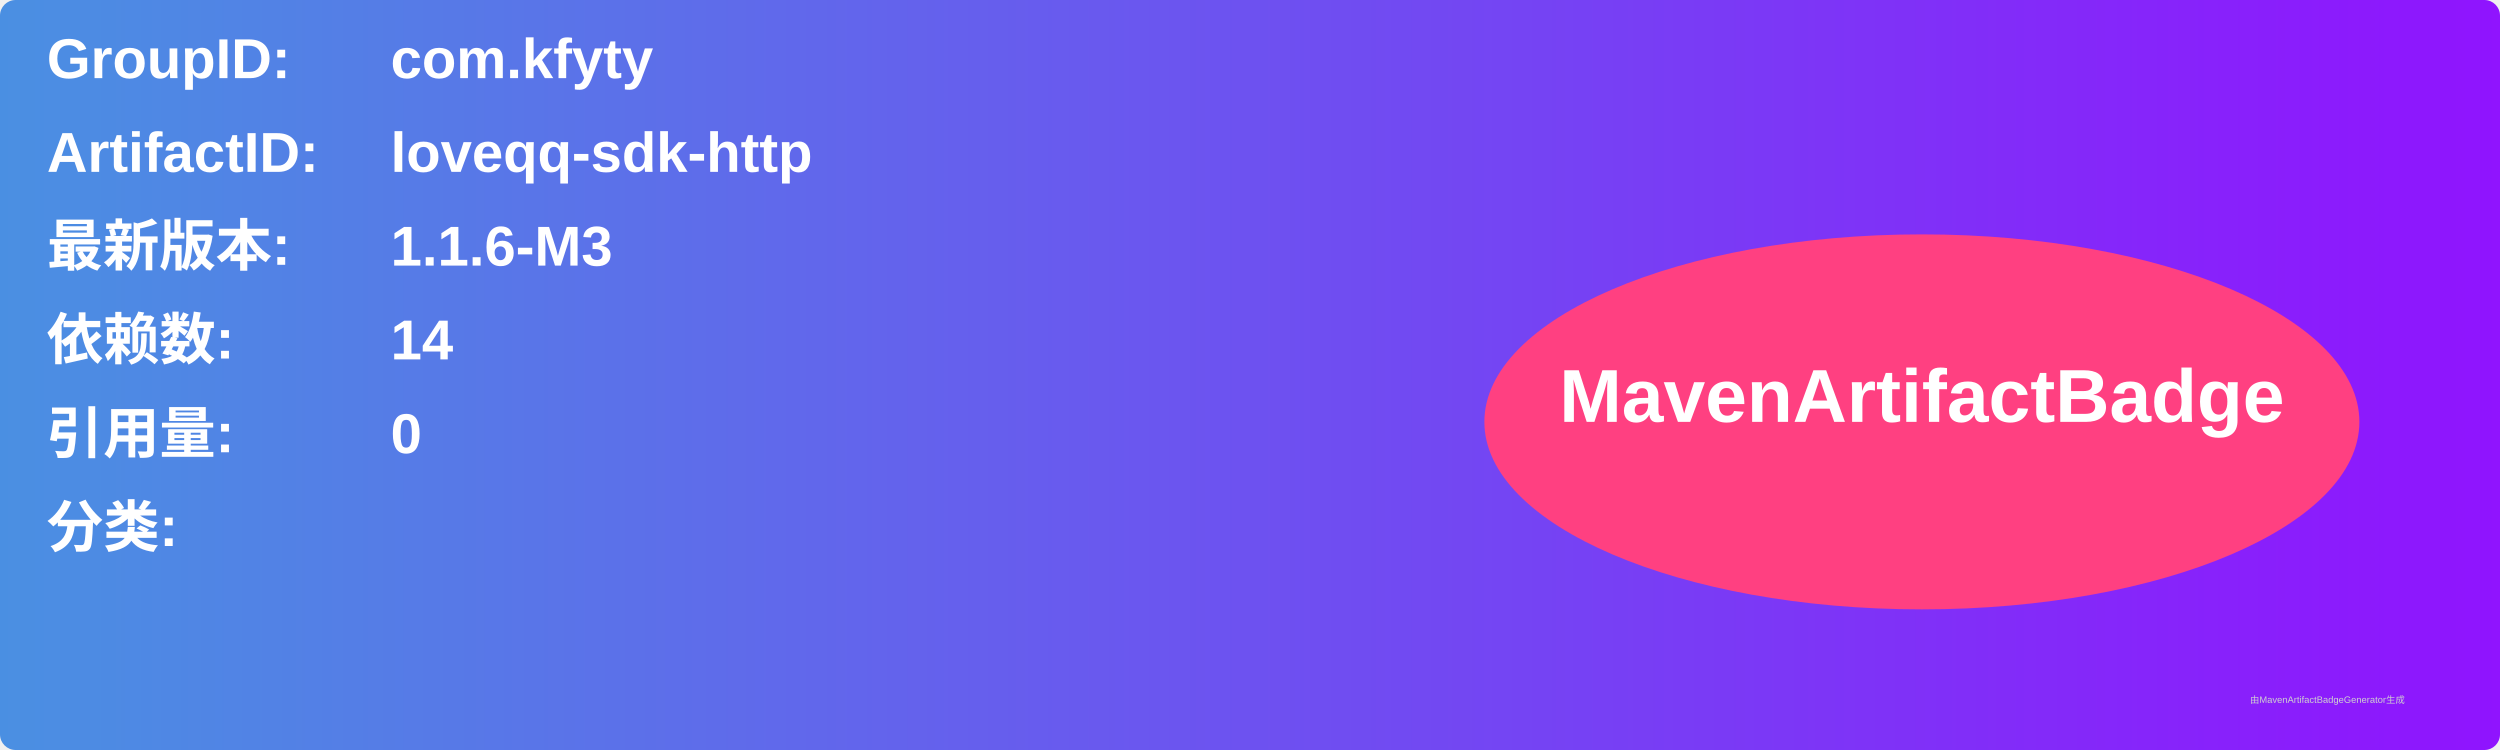
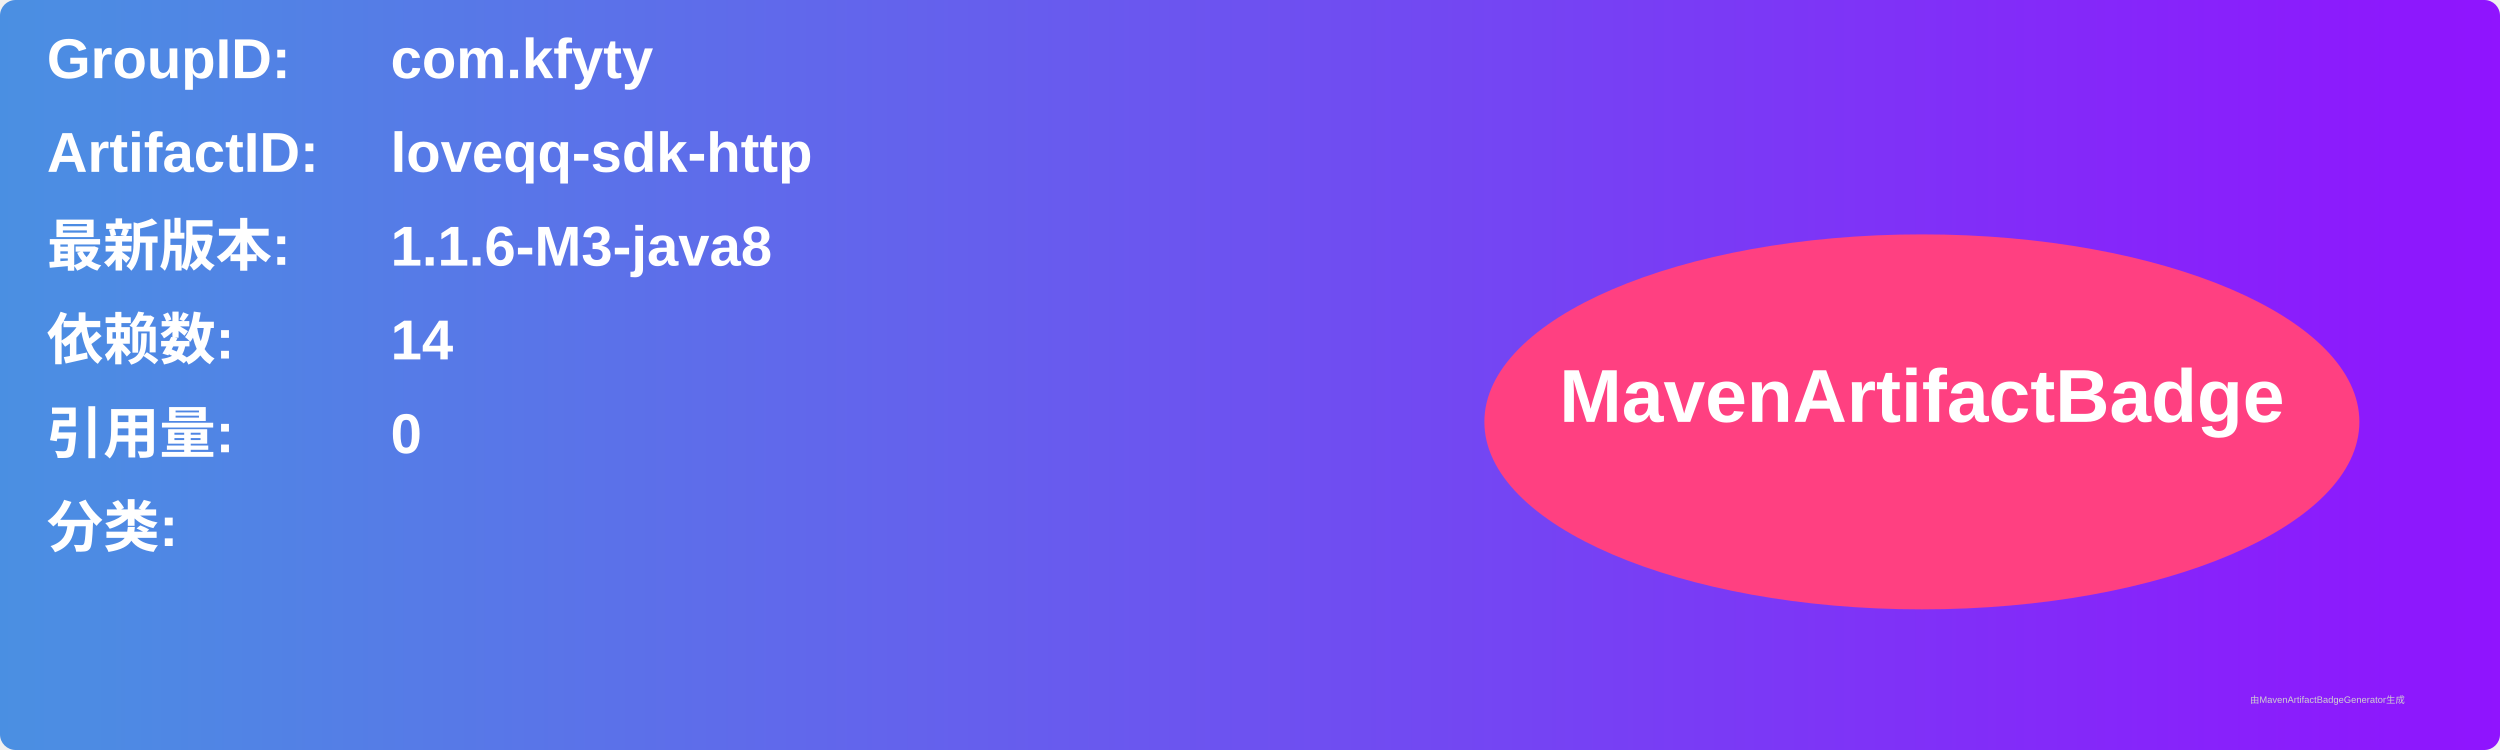
<svg xmlns="http://www.w3.org/2000/svg" width="800" height="240" viewBox="0 0 800 240">
  <linearGradient id="grad" x1="0%" y1="0%" x2="100%" y2="0%">
    <stop offset="0%" stop-color="#4a90e2" />
    <stop offset="100%" stop-color="#9013fe" />
  </linearGradient>
  <rect width="100%" height="100%" rx="5" ry="5" fill="url(#grad)" />
  <g transform="translate(15, 15)">
    <text x="0" y="10" font-family="Arial" font-size="18" fill="white" font-weight="bold" width="260">GroupID:</text>
    <text x="110" y="10" font-family="Arial" font-size="18" fill="white" font-weight="bold" width="460">com.kfyty</text>
    <text x="0" y="40" font-family="Arial" font-size="18" fill="white" font-weight="bold" width="260">ArtifactID:</text>
    <text x="110" y="40" font-family="Arial" font-size="18" fill="white" font-weight="bold" width="460">loveqq-sdk-http</text>
    <text x="0" y="70" font-family="Arial" font-size="18" fill="white" font-weight="bold">最新版本:</text>
    <text x="110" y="70" font-family="Arial" font-size="18" fill="white" font-weight="bold">
-       <tspan font-weight="bold">1.1.6-M3</tspan>
+       <tspan font-weight="bold">1.1.6-M3-java8</tspan>
    </text>
    <text x="0" y="100" font-family="Arial" font-size="18" fill="white" font-weight="bold">依赖数: </text>
    <text x="110" y="100" font-family="Arial" font-size="18" fill="white">
      <tspan font-weight="bold">14</tspan>
    </text>
    <text x="0" y="130" font-family="Arial" font-size="18" fill="white" font-weight="bold">引用量: </text>
    <text x="110" y="130" font-family="Arial" font-size="18" fill="white">
      <tspan font-weight="bold">0</tspan>
    </text>
    <text x="0" y="160" font-family="Arial" font-size="18" fill="white" font-weight="bold">分类:</text>
    <text x="10" y="190" font-family="Arial" font-size="10" fill="white">
      <tspan font-weight="bold" />
    </text>
    <ellipse cx="600" cy="120" rx="140" ry="60" fill="#ff4081" />
    <text x="600" y="120" text-anchor="middle" font-family="Arial" font-size="24" fill="white" font-weight="bold">MavenArtifactBadge</text>
  </g>
  <text x="720" y="225" font-family="Arial" font-size="3" fill="#d0d0d0">由MavenArtifactBadgeGenerator生成</text>
</svg>
